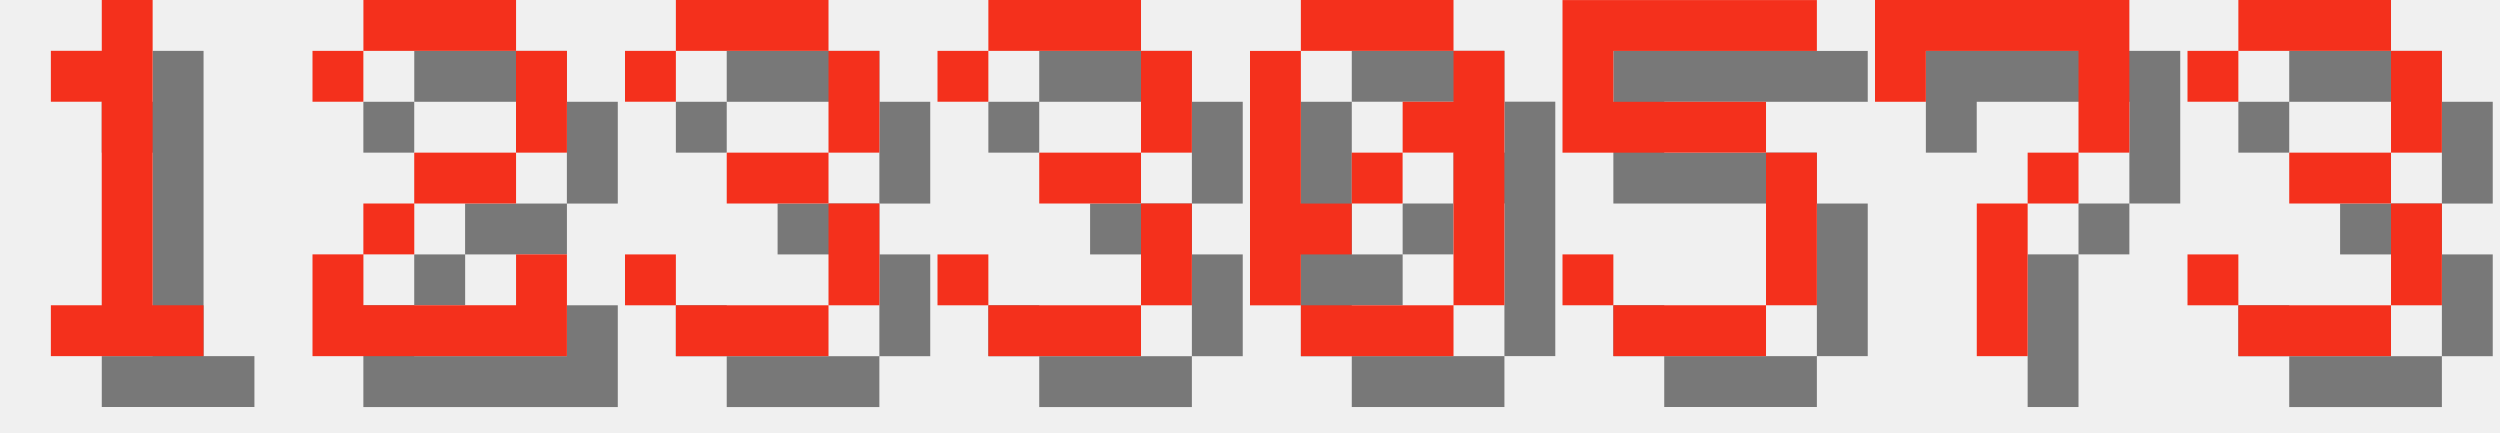
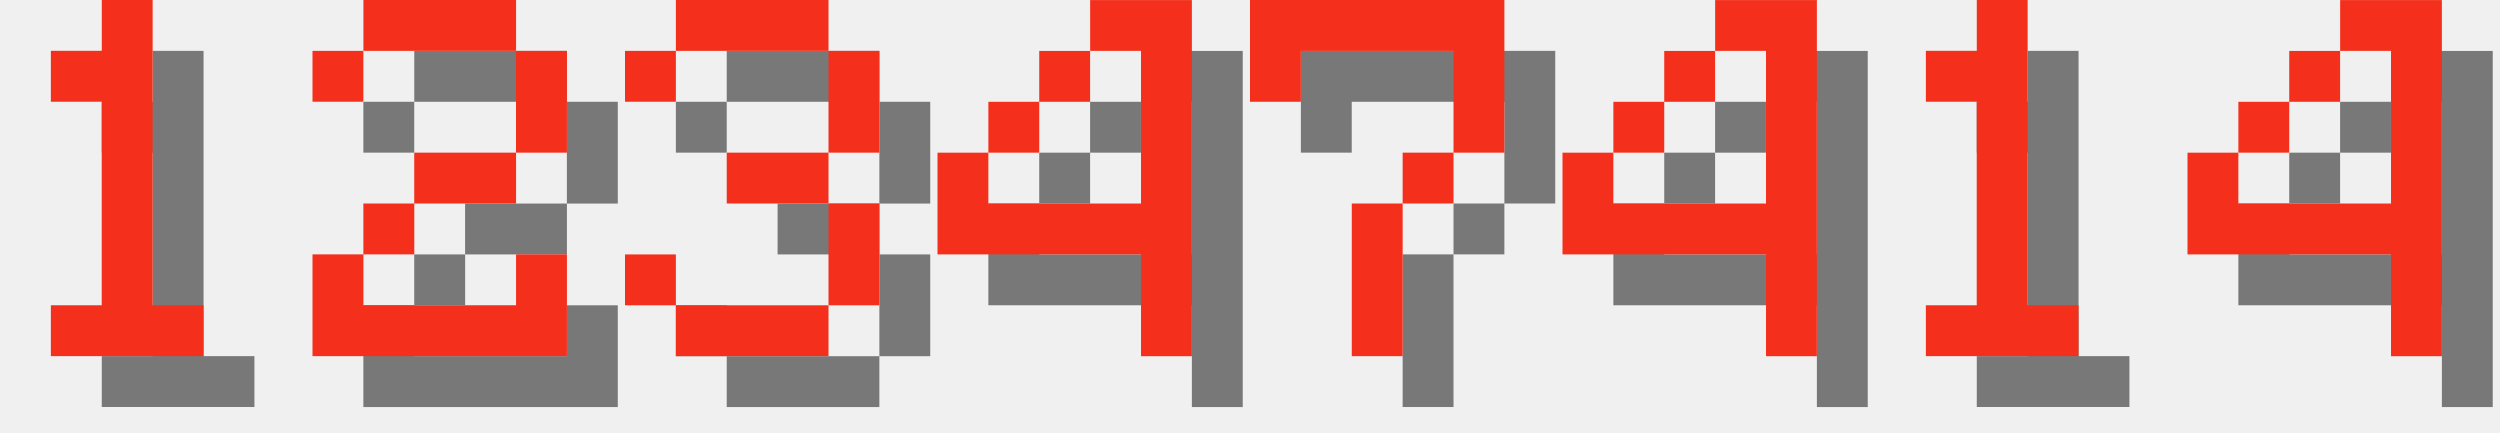
<svg xmlns="http://www.w3.org/2000/svg" version="1.1" width="208.0" height="36">
  <style>
        .text-foreground {
            fill: #F4301C;
        }
        .text-shadow {
            fill: #000000;
            fill-opacity: 0.5;
        }
    </style>
  <g class="digit" id="digit_1" transform="translate(0.0, 0), scale(4)">
    <path id="digit_1_shadow" class="text-shadow" d="m2.117 2.117v1.058h1.058v4.233h-1.058v1.058h3.175v-1.058h-1.058v-6.35h-1.058v1.058h-1.058z" fill-opacity=".5" style="paint-order:stroke fill markers" />
    <path id="digit_1_fg" class="text-foreground" d="m1.058 1.058v1.058h1.058v4.233h-1.058v1.058h3.175v-1.058h-1.058v-6.35h-1.058v1.058h-1.058z" fill="#fff" style="paint-order:stroke fill markers" />
  </g>
  <g class="digit" id="digit_2" transform="translate(26.0, 0), scale(4)">
    <path id="digit_2_shadow" class="text-shadow" d="m1.058 2.117v1.058h1.058v-1.058h3.175v2.117h-2.117v1.058h-1.058v1.058h-1.058v2.117h5.292v-2.117h-1.058v1.058h-3.175v-1.058h1.058v-1.058h2.117v-1.058h1.058v-2.117h-1.058v-1.058h-3.175v1.058h-1.058z" fill-opacity=".5" style="paint-order:stroke fill markers" />
    <path id="digit_2_fg" class="text-foreground" d="m0 1.058v1.058h1.058v-1.058h3.175v2.117h-2.117v1.058h-1.058v1.058h-1.058v2.117h5.292v-2.117h-1.058v1.058h-3.175v-1.058h1.058v-1.058h2.117v-1.058h1.058v-2.117h-1.058v-1.058h-3.175v1.058h-1.058z" fill="#fff" style="paint-order:stroke fill markers" />
  </g>
  <g class="digit" id="digit_3" transform="translate(52.0, 0), scale(4)">
    <path id="digit_3_shadow" class="text-shadow" d="m1.058 2.117v1.058h1.058v-1.058h3.175v2.117h-2.117v1.058h2.117v2.117h-3.175v-1.058h-1.058v1.058h1.058v1.058h3.175v-1.058h1.058v-2.117h-1.058v-1.058h1.058v-2.117h-1.058v-1.058h-3.175v1.058h-1.058z" fill-opacity=".5" style="paint-order:stroke fill markers" />
    <path id="digit_3_fg" class="text-foreground" d="m0 1.058v1.058h1.058v-1.058h3.175v2.117h-2.117v1.058h2.117v2.117h-3.175v-1.058h-1.058v1.058h1.058v1.058h3.175v-1.058h1.058v-2.117h-1.058v-1.058h1.058v-2.117h-1.058v-1.058h-3.175v1.058h-1.058z" fill="#fff" style="paint-order:stroke fill markers" />
  </g>
-   <g class="digit" id="digit_3" transform="translate(78.0, 0), scale(4)">
-     <path id="digit_3_shadow" class="text-shadow" d="m1.058 2.117v1.058h1.058v-1.058h3.175v2.117h-2.117v1.058h2.117v2.117h-3.175v-1.058h-1.058v1.058h1.058v1.058h3.175v-1.058h1.058v-2.117h-1.058v-1.058h1.058v-2.117h-1.058v-1.058h-3.175v1.058h-1.058z" fill-opacity=".5" style="paint-order:stroke fill markers" />
-     <path id="digit_3_fg" class="text-foreground" d="m0 1.058v1.058h1.058v-1.058h3.175v2.117h-2.117v1.058h2.117v2.117h-3.175v-1.058h-1.058v1.058h1.058v1.058h3.175v-1.058h1.058v-2.117h-1.058v-1.058h1.058v-2.117h-1.058v-1.058h-3.175v1.058h-1.058z" fill="#fff" style="paint-order:stroke fill markers" />
+   <g class="digit" id="digit_4" transform="translate(78.0, 0), scale(4)">
+     <path id="digit_4_shadow" class="text-shadow" d="m4.233 1.058v1.058h1.058v3.175h-3.175v-1.058h-1.058v2.117h4.233v2.117h1.058v-7.408h-2.117zm-2.117 3.175h1.058v-1.058h-1.058v1.058zm1.058-1.058h1.058v-1.058h-1.058v1.058z" fill-opacity=".5" style="paint-order:stroke fill markers" />
+     <path id="digit_4_fg" class="text-foreground" d="m3.175 0v1.058h1.058v3.175h-3.175v-1.058h-1.058v2.117h4.233v2.117h1.058v-7.408h-2.117zm-2.117 3.175h1.058v-1.058h-1.058v1.058zm1.058-1.058h1.058v-1.058h-1.058v1.058z" fill="#fff" style="paint-order:stroke fill markers" />
  </g>
-   <g class="digit" id="digit_0" transform="translate(104.0, 0), scale(4)">
-     <path id="digit_0_shadow" class="text-shadow" d="m2.117 1.058v1.058h3.175v-1.058h-3.175zm3.175 1.058v1.058h-1.058v1.058h1.058v3.175h1.058v-5.292h-1.058zm0 5.292h-3.175v1.058h3.175v-1.058zm-3.175 0v-1.058h1.058v-1.058h-1.058v-3.175h-1.058v5.292h1.058zm1.058-2.117h1.058v-1.058h-1.058v1.058z" fill-opacity=".5" style="paint-order:stroke fill markers" />
-     <path id="digit_0_fg" class="text-foreground" d="m1.058 0v1.058h3.175v-1.058h-3.175zm3.175 1.058v1.058h-1.058v1.058h1.058v3.175h1.058v-5.292h-1.058zm0 5.292h-3.175v1.058h3.175v-1.058zm-3.175 0v-1.058h1.058v-1.058h-1.058v-3.175h-1.058v5.292h1.058zm1.058-2.117h1.058v-1.058h-1.058v1.058z" fill="#fff" style="paint-order:stroke fill markers" />
-   </g>
-   <g class="digit" id="digit_5" transform="translate(130.0, 0), scale(4)">
-     <path id="digit_5_shadow" class="text-shadow" d="m1.058 1.058v3.175h4.233v3.175h-3.175v-1.058h-1.058v1.058h1.058v1.058h3.175v-1.058h1.058v-3.175h-1.058v-1.058h-3.175v-1.058h4.233v-1.058h-5.292z" fill-opacity=".5" style="paint-order:stroke fill markers" />
-     <path id="digit_5_fg" class="text-foreground" d="m0 0v3.175h4.233v3.175h-3.175v-1.058h-1.058v1.058h1.058v1.058h3.175v-1.058h1.058v-3.175h-1.058v-1.058h-3.175v-1.058h4.233v-1.058h-5.292z" fill="#fff" style="paint-order:stroke fill markers" />
-   </g>
-   <g class="digit" id="digit_7" transform="translate(156.0, 0), scale(4)">
+   <g class="digit" id="digit_7" transform="translate(104.0, 0), scale(4)">
    <path id="digit_7_shadow" class="text-shadow" d="m1.058 1.058 2e-6 2.117h1.058v-1.058h3.175v1.058l2e-7 1.058h-1.058v1.058h-1.058l4e-7 3.175 1.058 1e-7v-3.175h1.058v-1.058h1.058l5e-7 -1.058v-2.117z" fill-opacity=".5" style="paint-order:stroke fill markers" />
    <path id="digit_7_fg" class="text-foreground" d="m0 0 2e-6 2.117h1.058v-1.058h3.175v1.058l2e-7 1.058h-1.058v1.058h-1.058l4e-7 3.175 1.058 1e-7v-3.175h1.058v-1.058h1.058l5e-7 -1.058v-2.117z" fill="#fff" style="paint-order:stroke fill markers" />
  </g>
-   <g class="digit" id="digit_3" transform="translate(182.0, 0), scale(4)">
-     <path id="digit_3_shadow" class="text-shadow" d="m1.058 2.117v1.058h1.058v-1.058h3.175v2.117h-2.117v1.058h2.117v2.117h-3.175v-1.058h-1.058v1.058h1.058v1.058h3.175v-1.058h1.058v-2.117h-1.058v-1.058h1.058v-2.117h-1.058v-1.058h-3.175v1.058h-1.058z" fill-opacity=".5" style="paint-order:stroke fill markers" />
-     <path id="digit_3_fg" class="text-foreground" d="m0 1.058v1.058h1.058v-1.058h3.175v2.117h-2.117v1.058h2.117v2.117h-3.175v-1.058h-1.058v1.058h1.058v1.058h3.175v-1.058h1.058v-2.117h-1.058v-1.058h1.058v-2.117h-1.058v-1.058h-3.175v1.058h-1.058z" fill="#fff" style="paint-order:stroke fill markers" />
+   <g class="digit" id="digit_4" transform="translate(130.0, 0), scale(4)">
+     <path id="digit_4_shadow" class="text-shadow" d="m4.233 1.058v1.058h1.058v3.175h-3.175v-1.058h-1.058v2.117h4.233v2.117h1.058v-7.408h-2.117zm-2.117 3.175h1.058v-1.058h-1.058v1.058zm1.058-1.058h1.058v-1.058h-1.058v1.058z" fill-opacity=".5" style="paint-order:stroke fill markers" />
+     <path id="digit_4_fg" class="text-foreground" d="m3.175 0v1.058h1.058v3.175h-3.175v-1.058h-1.058v2.117h4.233v2.117h1.058v-7.408h-2.117zm-2.117 3.175h1.058v-1.058h-1.058v1.058zm1.058-1.058h1.058v-1.058h-1.058v1.058z" fill="#fff" style="paint-order:stroke fill markers" />
+   </g>
+   <g class="digit" id="digit_1" transform="translate(156.0, 0), scale(4)">
+     <path id="digit_1_shadow" class="text-shadow" d="m2.117 2.117v1.058h1.058v4.233h-1.058v1.058h3.175v-1.058h-1.058v-6.35h-1.058v1.058h-1.058z" fill-opacity=".5" style="paint-order:stroke fill markers" />
+     <path id="digit_1_fg" class="text-foreground" d="m1.058 1.058v1.058h1.058v4.233h-1.058v1.058h3.175v-1.058h-1.058v-6.35h-1.058v1.058h-1.058z" fill="#fff" style="paint-order:stroke fill markers" />
+   </g>
+   <g class="digit" id="digit_4" transform="translate(182.0, 0), scale(4)">
+     <path id="digit_4_shadow" class="text-shadow" d="m4.233 1.058v1.058h1.058v3.175h-3.175v-1.058h-1.058v2.117h4.233v2.117h1.058v-7.408h-2.117zm-2.117 3.175h1.058v-1.058h-1.058v1.058zm1.058-1.058h1.058v-1.058h-1.058v1.058z" fill-opacity=".5" style="paint-order:stroke fill markers" />
+     <path id="digit_4_fg" class="text-foreground" d="m3.175 0v1.058h1.058v3.175h-3.175v-1.058h-1.058v2.117h4.233v2.117h1.058v-7.408h-2.117zm-2.117 3.175h1.058v-1.058h-1.058v1.058zm1.058-1.058h1.058v-1.058h-1.058v1.058z" fill="#fff" style="paint-order:stroke fill markers" />
  </g>
</svg>
